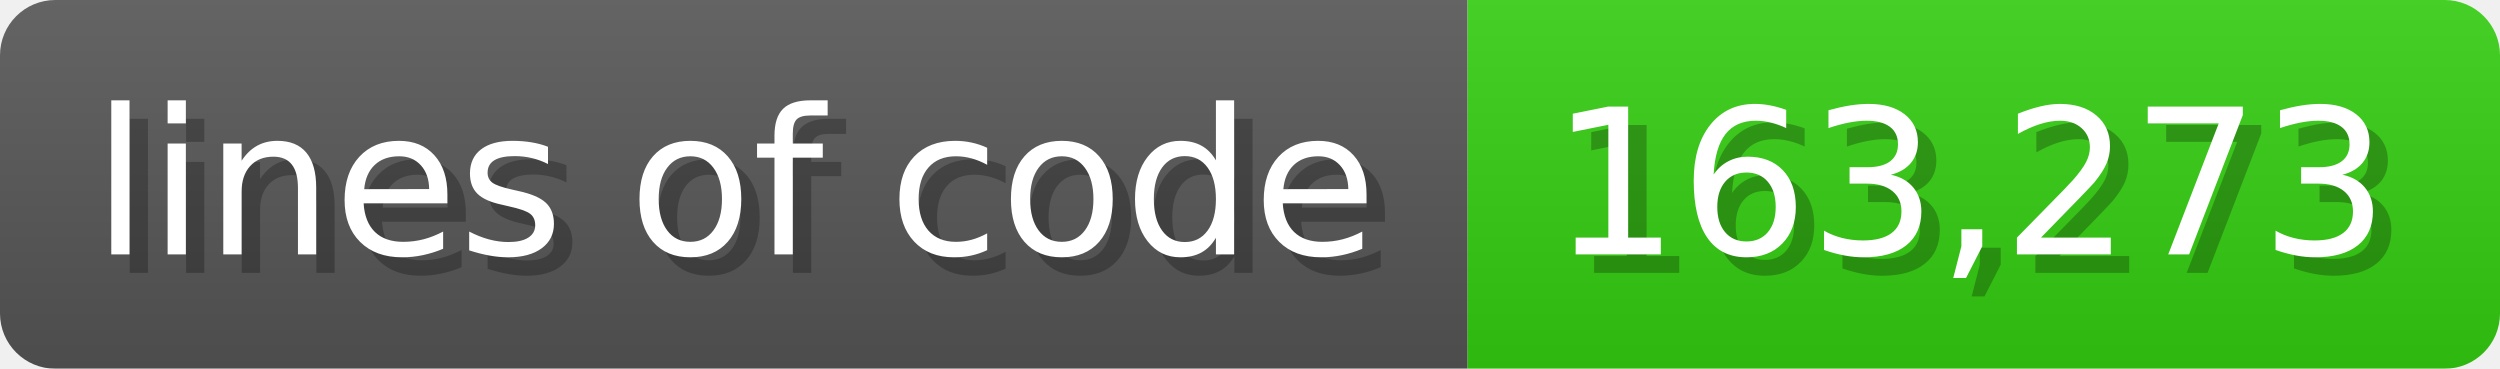
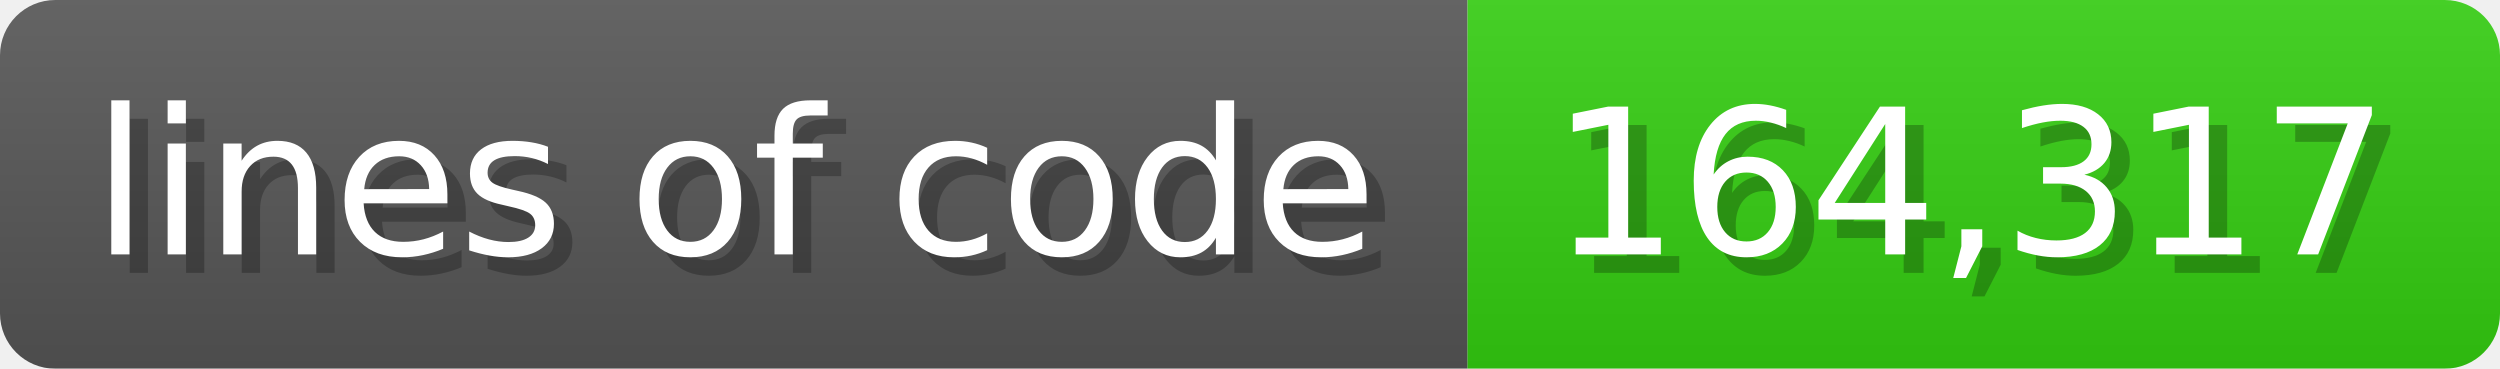
<svg xmlns="http://www.w3.org/2000/svg" width="135.6" height="20" viewBox="0 0 1356 200">
  <linearGradient id="a" x2="0" y2="100%">
    <stop offset="0" stop-opacity=".1" stop-color="#EEE" />
    <stop offset="1" stop-opacity=".1" />
  </linearGradient>
  <mask id="m">
    <rect width="1356" height="200" rx="30" fill="#FFF" />
  </mask>
  <g mask="url(#m)">
    <rect width="796" height="200" fill="#555" />
    <rect width="560" height="200" fill="#3C1" x="796" />
    <rect width="1356" height="200" fill="url(#a)" />
  </g>
  <g fill="#fff" text-anchor="start" font-family="Verdana,DejaVu Sans,sans-serif" font-size="110">
    <text x="60" y="148" textLength="696" fill="#000" opacity="0.25">lines of code</text>
    <text x="50" y="138" textLength="696">lines of code</text>
-     <text x="851" y="148" textLength="460" fill="#000" opacity="0.25">163,273</text>
-     <text x="841" y="138" textLength="460">163,273</text>
+     <text x="851" y="148" textLength="460" fill="#000" opacity="0.25">164,317</text>
+     <text x="841" y="138" textLength="460">164,317</text>
  </g>
</svg>
